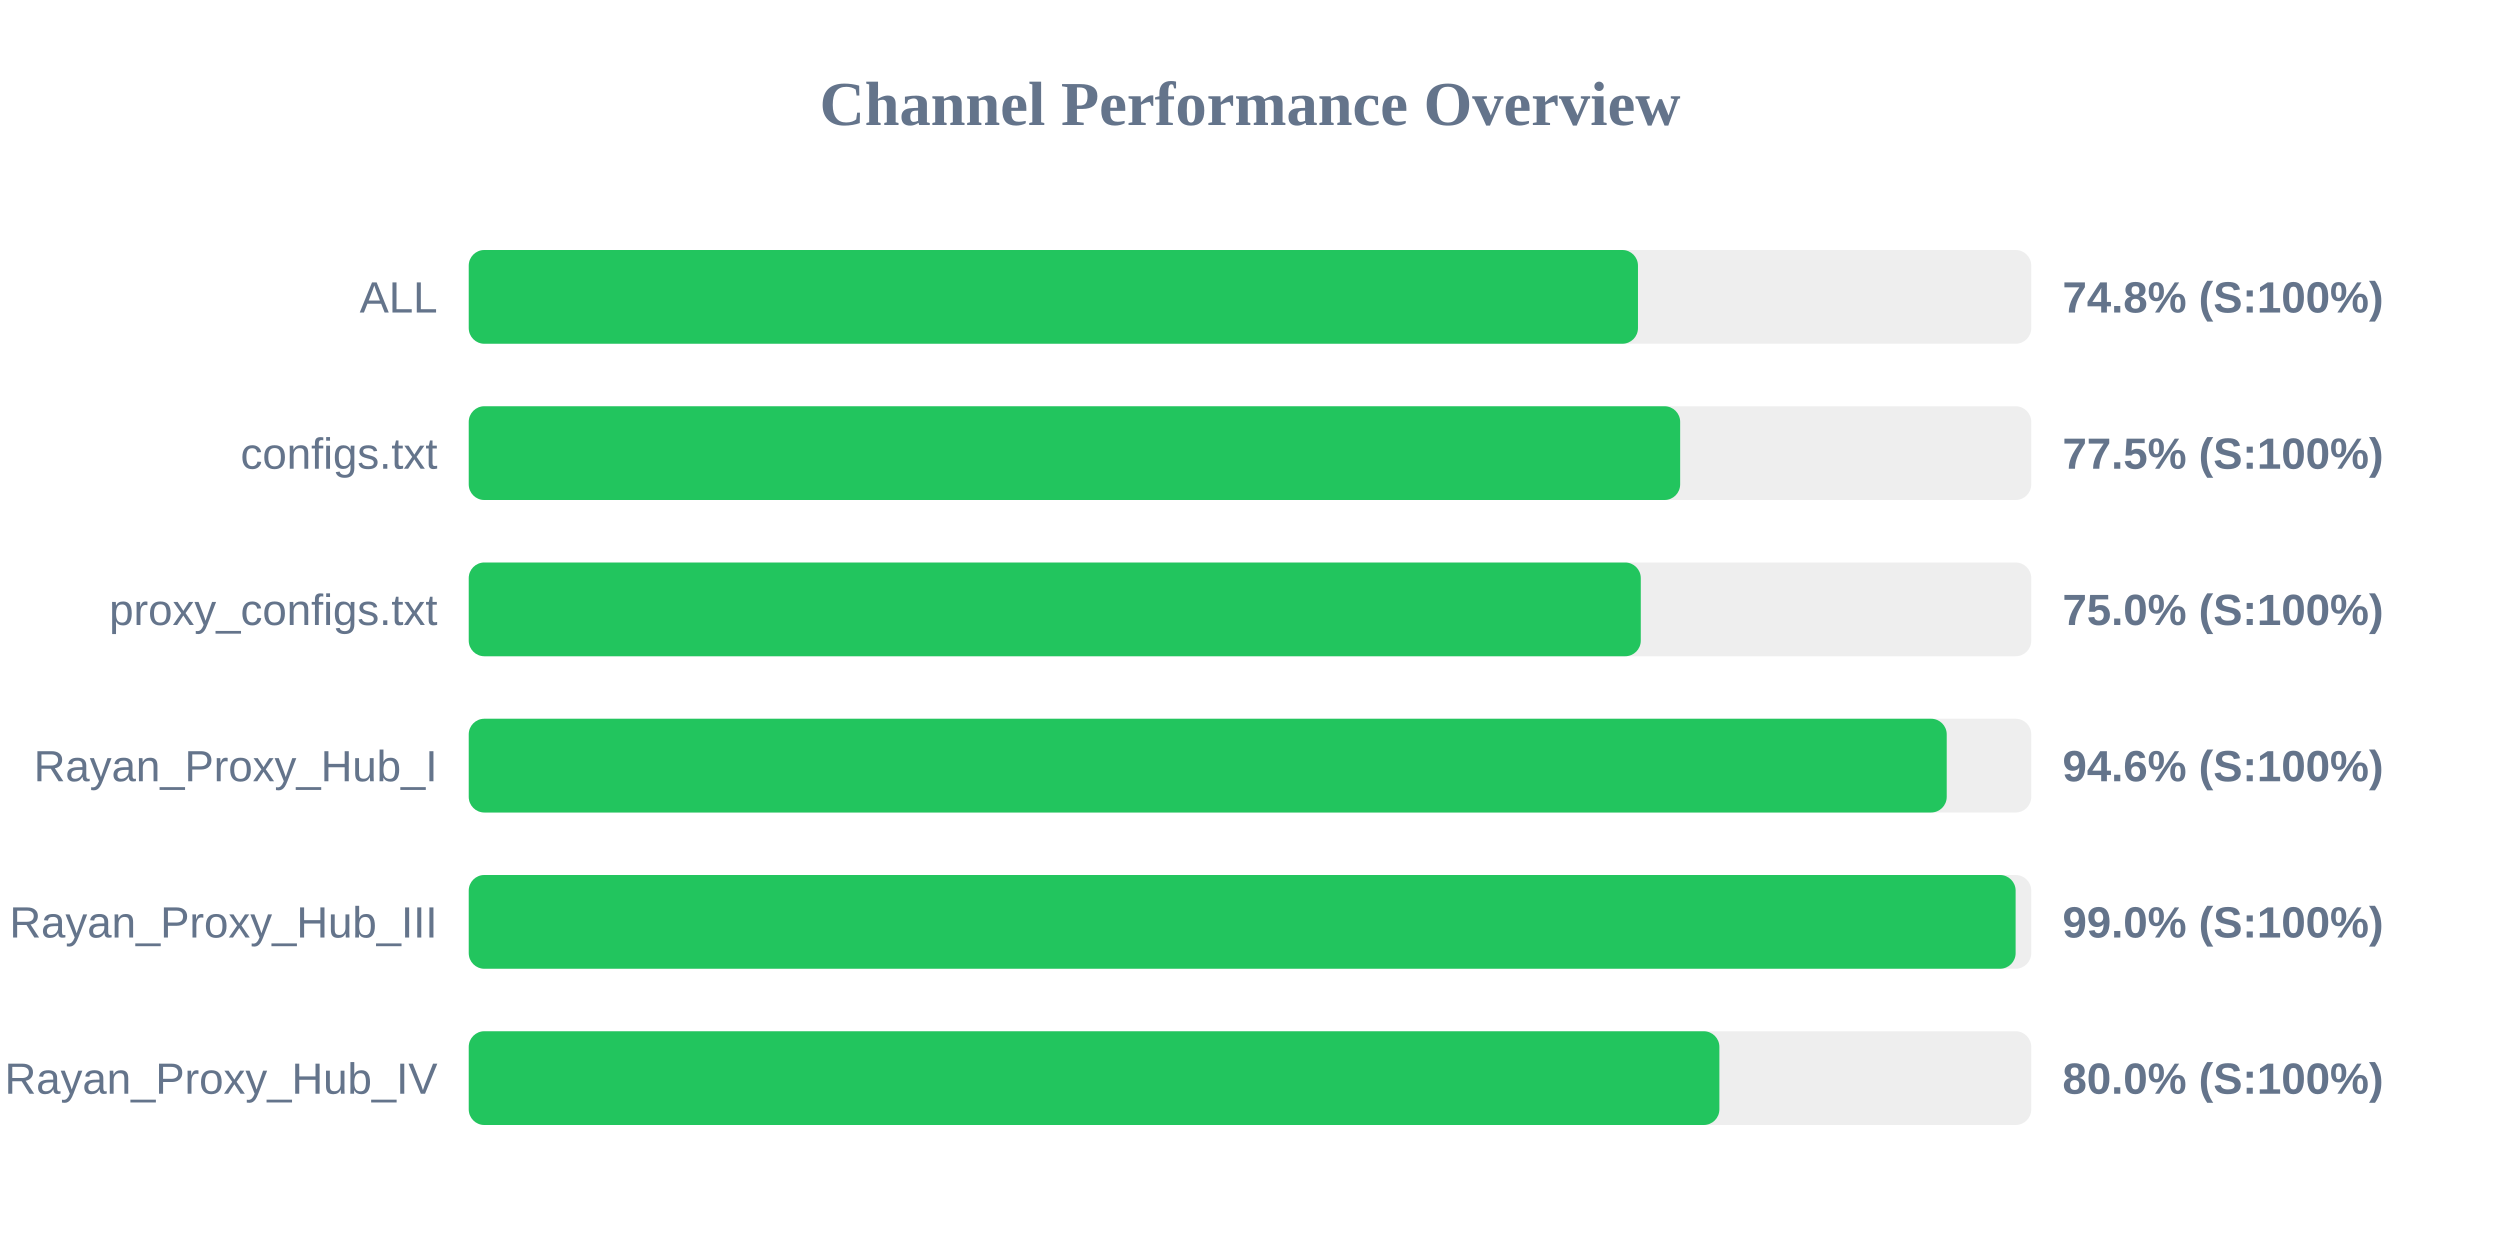
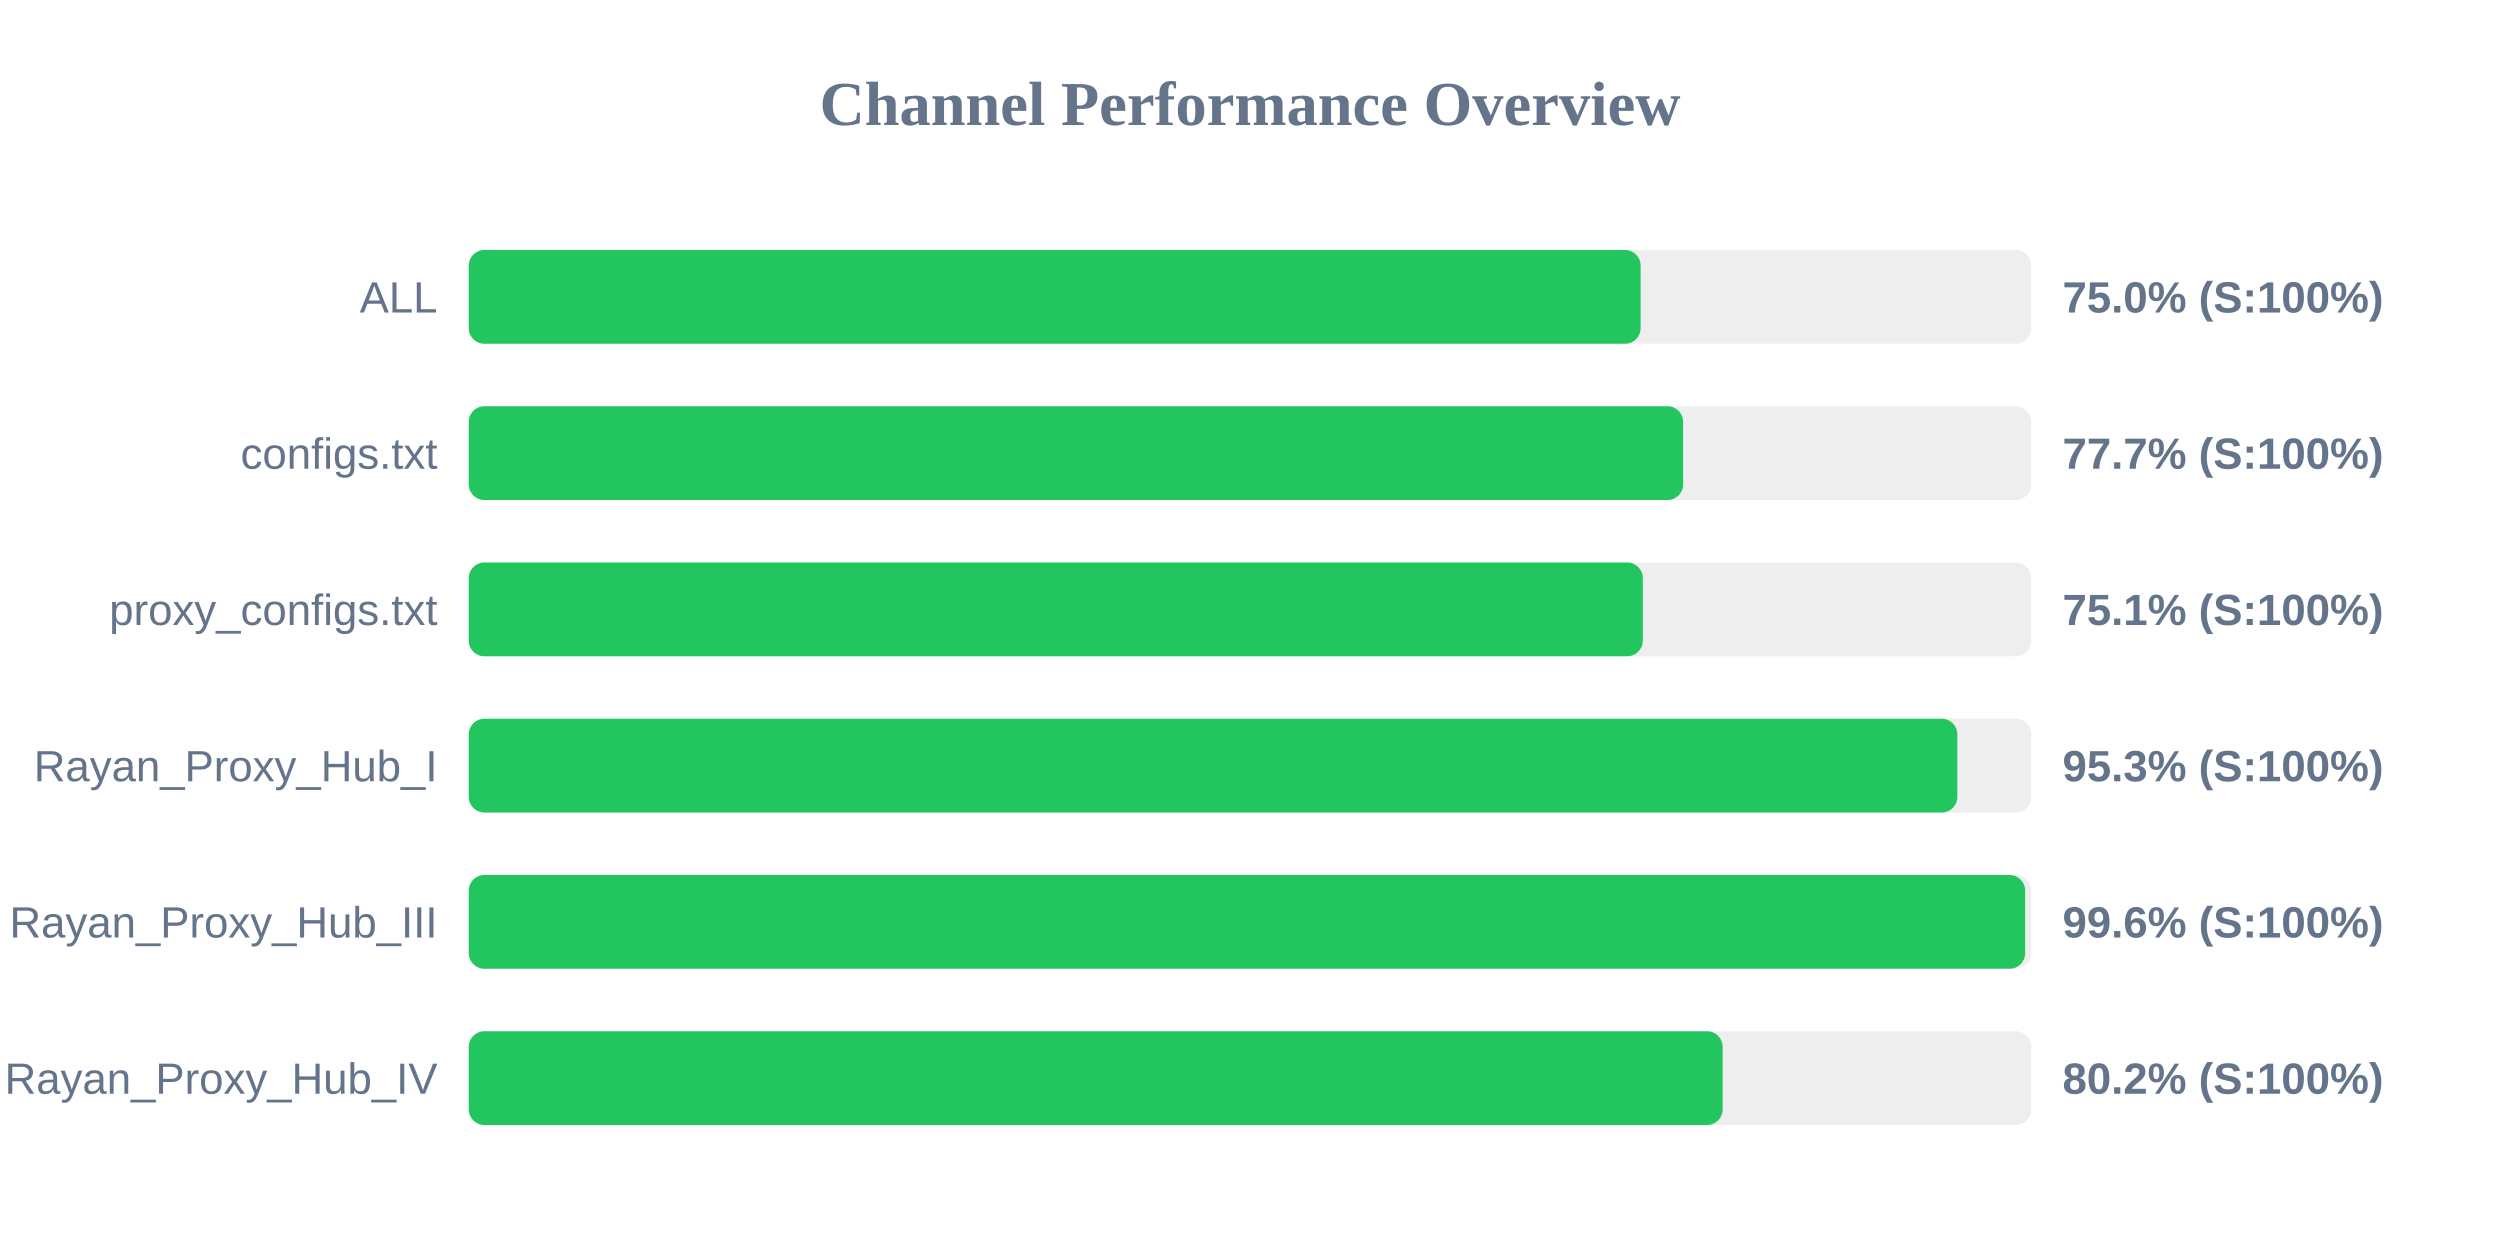
<svg xmlns="http://www.w3.org/2000/svg" width="800" height="400" version="1.1">
  <style>
        .row { font: 14px Arial; fill: #64748b; }
        .score { font: bold 14px Arial; fill: #64748b; }
    </style>
  <text x="400" y="40" text-anchor="middle" font-size="20px" font-weight="bold" fill="#64748b">Channel Performance Overview</text>
  <rect x="150" y="80" width="500" height="30" fill="#eee" rx="5" />
-   <rect x="150" y="80" width="374.15" height="30" fill="#22c55e" rx="5" />
+   <rect x="150" y="80" width="375.0" height="30" fill="#22c55e" rx="5" />
  <text x="140" y="100" text-anchor="end" class="row">ALL</text>
-   <text x="660" y="100" text-anchor="start" class="score">74.8% (S:100%)</text>
+   <text x="660" y="100" text-anchor="start" class="score">75.0% (S:100%)</text>
  <rect x="150" y="130" width="500" height="30" fill="#eee" rx="5" />
-   <rect x="150" y="130" width="387.65" height="30" fill="#22c55e" rx="5" />
+   <rect x="150" y="130" width="388.6" height="30" fill="#22c55e" rx="5" />
  <text x="140" y="150" text-anchor="end" class="row">configs.txt</text>
-   <text x="660" y="150" text-anchor="start" class="score">77.5% (S:100%)</text>
+   <text x="660" y="150" text-anchor="start" class="score">77.7% (S:100%)</text>
  <rect x="150" y="180" width="500" height="30" fill="#eee" rx="5" />
-   <rect x="150" y="180" width="375.05" height="30" fill="#22c55e" rx="5" />
+   <rect x="150" y="180" width="375.7" height="30" fill="#22c55e" rx="5" />
  <text x="140" y="200" text-anchor="end" class="row">proxy_configs.txt</text>
-   <text x="660" y="200" text-anchor="start" class="score">75.0% (S:100%)</text>
+   <text x="660" y="200" text-anchor="start" class="score">75.1% (S:100%)</text>
  <rect x="150" y="230" width="500" height="30" fill="#eee" rx="5" />
-   <rect x="150" y="230" width="472.95" height="30" fill="#22c55e" rx="5" />
+   <rect x="150" y="230" width="476.35" height="30" fill="#22c55e" rx="5" />
  <text x="140" y="250" text-anchor="end" class="row">Rayan_Proxy_Hub_I</text>
-   <text x="660" y="250" text-anchor="start" class="score">94.6% (S:100%)</text>
+   <text x="660" y="250" text-anchor="start" class="score">95.3% (S:100%)</text>
  <rect x="150" y="280" width="500" height="30" fill="#eee" rx="5" />
-   <rect x="150" y="280" width="495.0" height="30" fill="#22c55e" rx="5" />
+   <rect x="150" y="280" width="498.05" height="30" fill="#22c55e" rx="5" />
  <text x="140" y="300" text-anchor="end" class="row">Rayan_Proxy_Hub_III</text>
-   <text x="660" y="300" text-anchor="start" class="score">99.0% (S:100%)</text>
+   <text x="660" y="300" text-anchor="start" class="score">99.6% (S:100%)</text>
  <rect x="150" y="330" width="500" height="30" fill="#eee" rx="5" />
-   <rect x="150" y="330" width="400.2" height="30" fill="#22c55e" rx="5" />
+   <rect x="150" y="330" width="401.25" height="30" fill="#22c55e" rx="5" />
  <text x="140" y="350" text-anchor="end" class="row">Rayan_Proxy_Hub_IV</text>
-   <text x="660" y="350" text-anchor="start" class="score">80.0% (S:100%)</text>
+   <text x="660" y="350" text-anchor="start" class="score">80.2% (S:100%)</text>
</svg>
